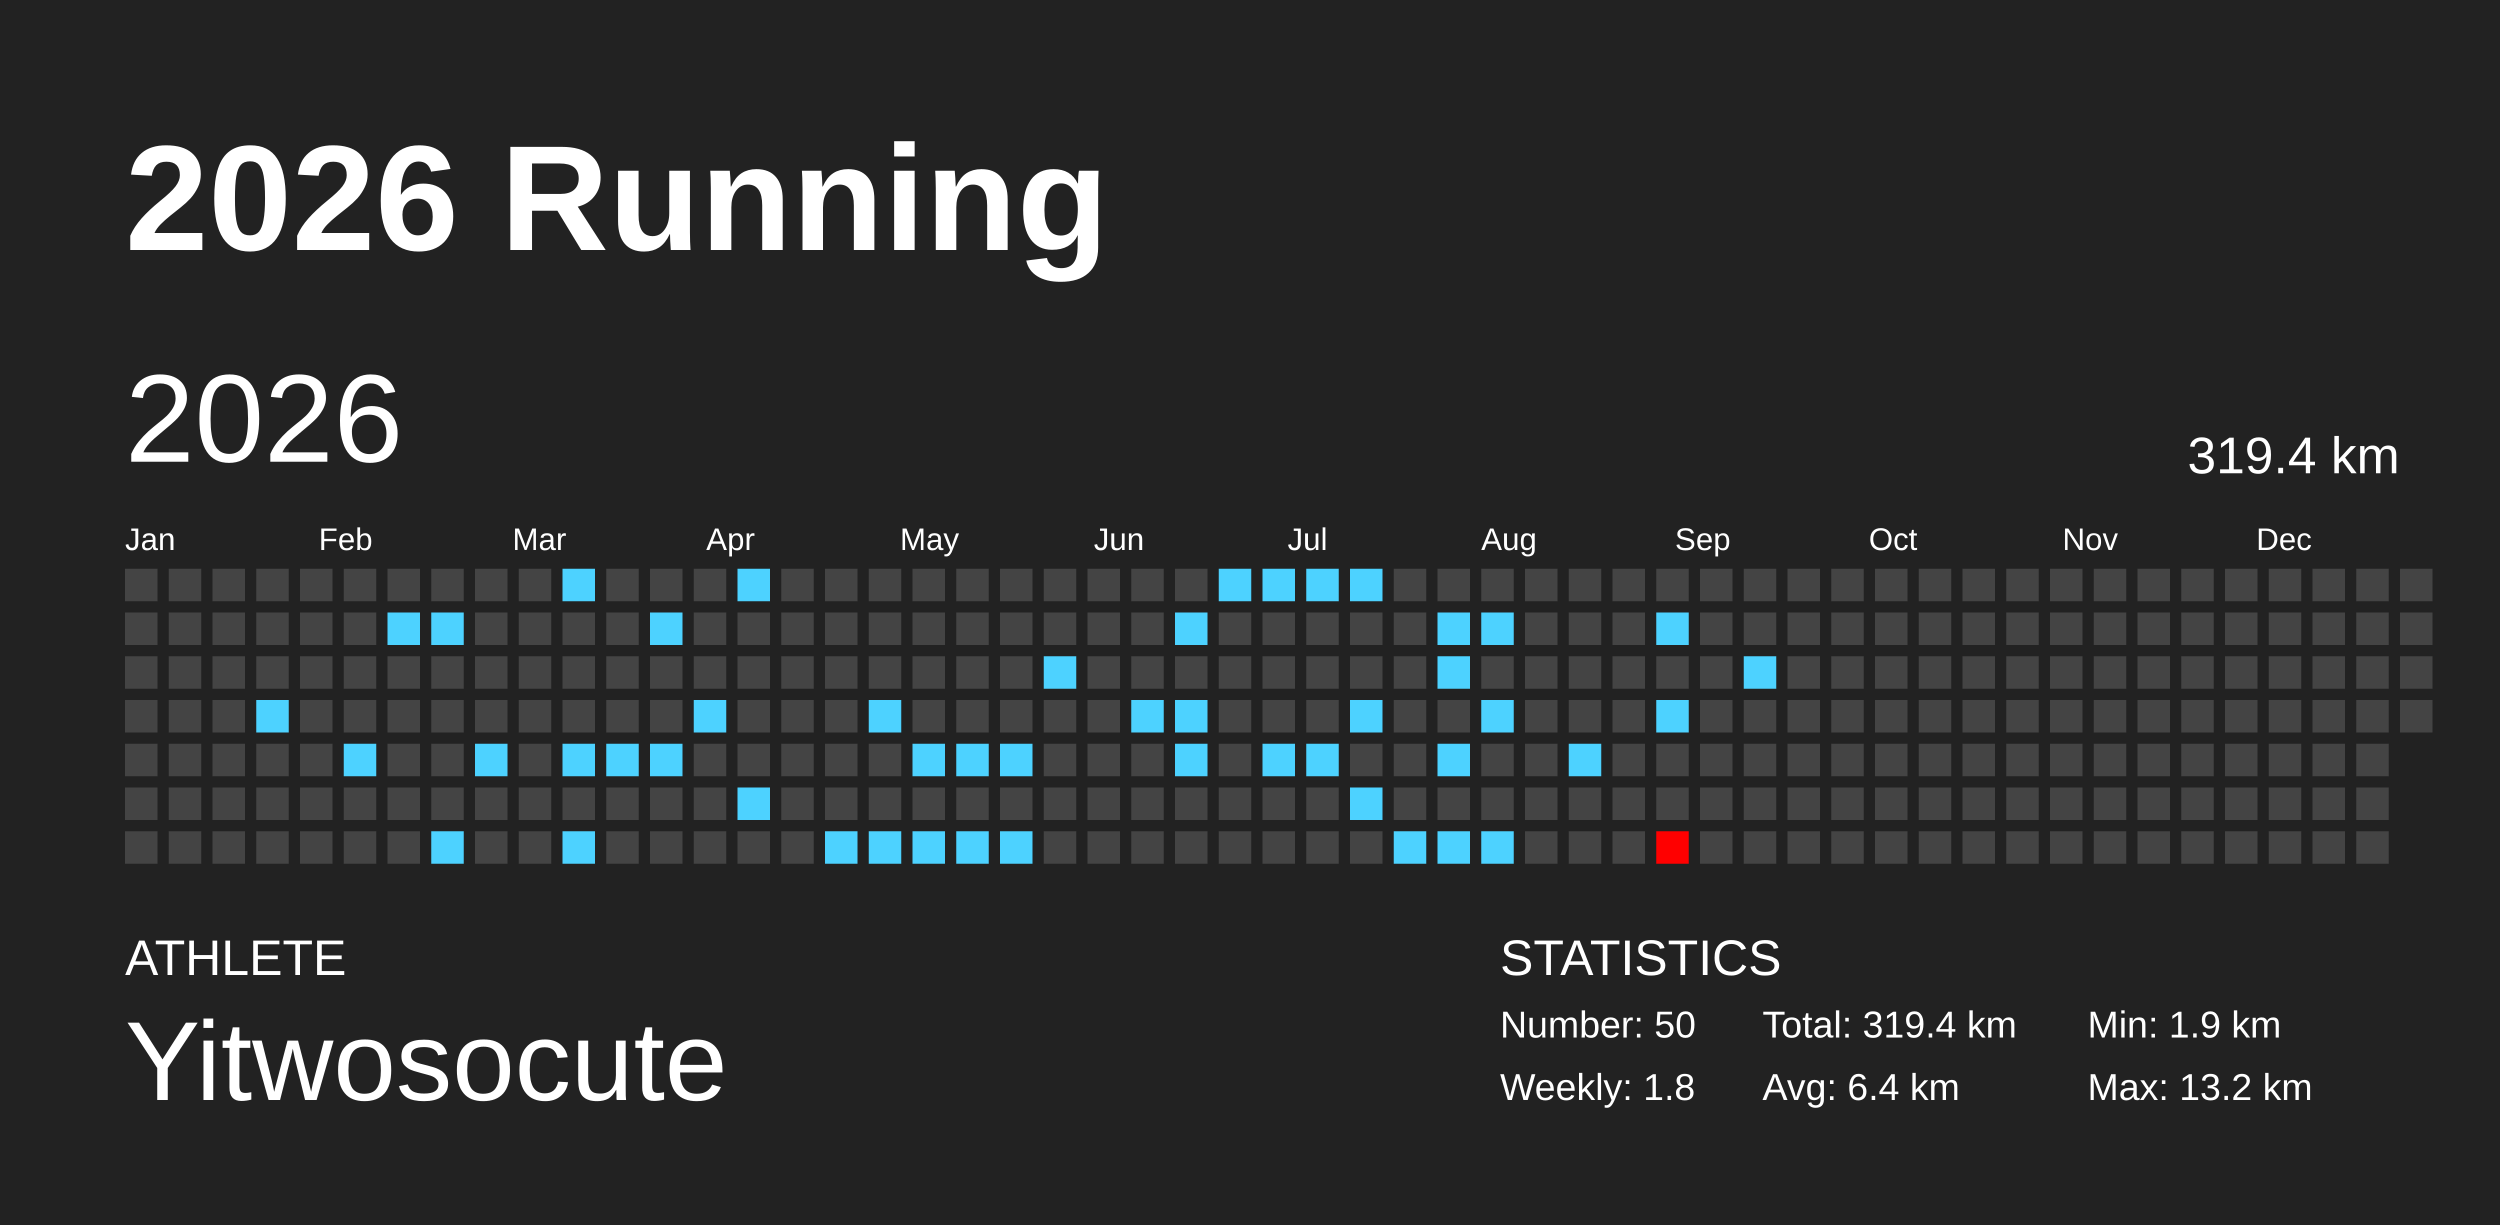
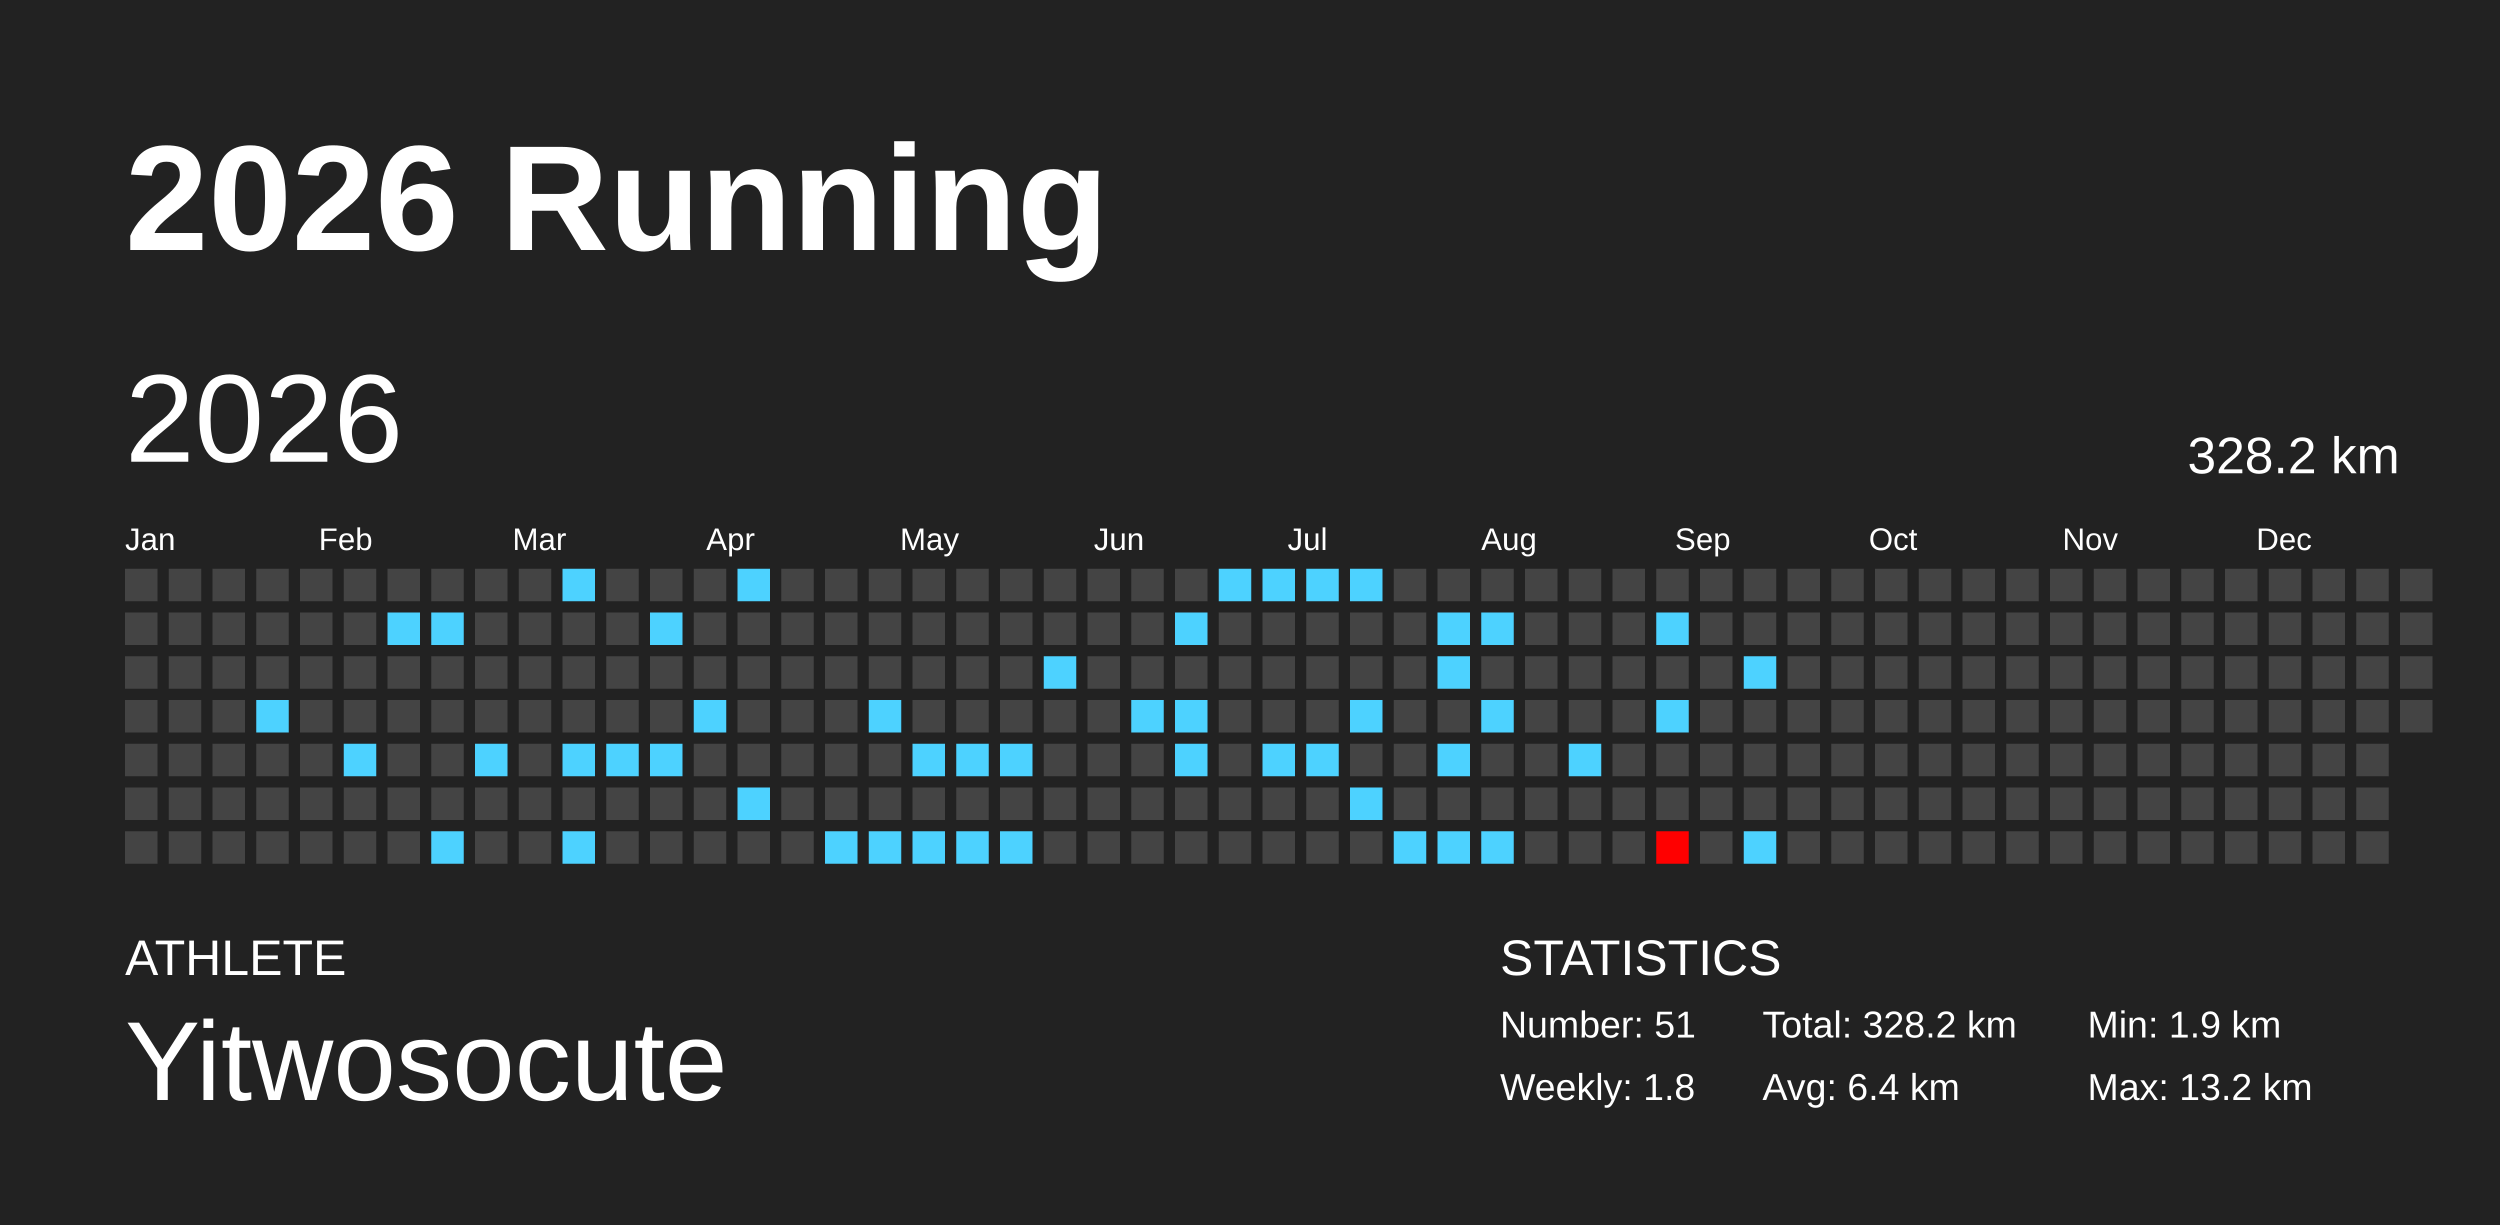
<svg xmlns="http://www.w3.org/2000/svg" baseProfile="full" height="98mm" version="1.1" viewBox="0,0,200,98" width="200mm">
  <defs />
  <rect fill="#222222" height="98" width="200" x="0" y="0" />
  <text fill="#FFFFFF" style="font-size:12px; font-family:Arial; font-weight:bold;" x="10" y="20">2026 Running</text>
  <text fill="#FFFFFF" style="font-size:4px; font-family:Arial" x="10" y="78">ATHLETE</text>
  <text fill="#FFFFFF" style="font-size:9px; font-family:Arial" x="10" y="88">Yitwosocute</text>
  <text fill="#FFFFFF" style="font-size:4px; font-family:Arial" x="120" y="78">STATISTICS</text>
-   <text fill="#FFFFFF" style="font-size:3px; font-family:Arial" x="120" y="83">Number: 50</text>
+   <text fill="#FFFFFF" style="font-size:3px; font-family:Arial" x="120" y="83">Number: 51</text>
  <text fill="#FFFFFF" style="font-size:3px; font-family:Arial" x="120" y="88">Weekly: 1.8</text>
-   <text fill="#FFFFFF" style="font-size:3px; font-family:Arial" x="141" y="83">Total: 319.4 km</text>
+   <text fill="#FFFFFF" style="font-size:3px; font-family:Arial" x="141" y="83">Total: 328.2 km</text>
  <text fill="#FFFFFF" style="font-size:3px; font-family:Arial" x="141" y="88">Avg: 6.4 km</text>
  <text fill="#FFFFFF" style="font-size:3px; font-family:Arial" x="167" y="83">Min: 1.9 km</text>
  <text fill="#FFFFFF" style="font-size:3px; font-family:Arial" x="167" y="88">Max: 13.2 km</text>
  <text dominant-baseline="hanging" fill="#FFFFFF" style="font-size:10.0px; font-family:Arial;" x="10" y="30">2026</text>
-   <text dominant-baseline="hanging" fill="#FFFFFF" style="font-size:4.125px; font-family:Arial;" x="175" y="35">319.4 km</text>
+   <text dominant-baseline="hanging" fill="#FFFFFF" style="font-size:4.125px; font-family:Arial;" x="175" y="35">328.2 km</text>
  <text fill="#FFFFFF" style="font-size:2.5px; font-family:Arial" x="10.0" y="44">Jan</text>
  <text fill="#FFFFFF" style="font-size:2.5px; font-family:Arial" x="25.5" y="44">Feb</text>
  <text fill="#FFFFFF" style="font-size:2.5px; font-family:Arial" x="41.0" y="44">Mar</text>
  <text fill="#FFFFFF" style="font-size:2.5px; font-family:Arial" x="56.5" y="44">Apr</text>
  <text fill="#FFFFFF" style="font-size:2.5px; font-family:Arial" x="72.0" y="44">May</text>
  <text fill="#FFFFFF" style="font-size:2.5px; font-family:Arial" x="87.5" y="44">Jun</text>
  <text fill="#FFFFFF" style="font-size:2.5px; font-family:Arial" x="103.0" y="44">Jul</text>
  <text fill="#FFFFFF" style="font-size:2.5px; font-family:Arial" x="118.5" y="44">Aug</text>
  <text fill="#FFFFFF" style="font-size:2.5px; font-family:Arial" x="134.0" y="44">Sep</text>
  <text fill="#FFFFFF" style="font-size:2.5px; font-family:Arial" x="149.5" y="44">Oct</text>
  <text fill="#FFFFFF" style="font-size:2.5px; font-family:Arial" x="165.0" y="44">Nov</text>
  <text fill="#FFFFFF" style="font-size:2.5px; font-family:Arial" x="180.5" y="44">Dec</text>
  <rect fill="#444444" height="2.6" width="2.6" x="10.0" y="45.5" />
  <rect fill="#444444" height="2.6" width="2.6" x="10.0" y="49.0" />
  <rect fill="#444444" height="2.6" width="2.6" x="10.0" y="52.5" />
  <rect fill="#444444" height="2.6" width="2.6" x="10.0" y="56.0" />
  <rect fill="#444444" height="2.6" width="2.6" x="10.0" y="59.5" />
  <rect fill="#444444" height="2.6" width="2.6" x="10.0" y="63.0" />
  <rect fill="#444444" height="2.6" width="2.6" x="10.0" y="66.5" />
  <rect fill="#444444" height="2.6" width="2.6" x="13.5" y="45.5" />
  <rect fill="#444444" height="2.6" width="2.6" x="13.5" y="49.0" />
  <rect fill="#444444" height="2.6" width="2.6" x="13.5" y="52.5" />
  <rect fill="#444444" height="2.6" width="2.6" x="13.5" y="56.0" />
  <rect fill="#444444" height="2.6" width="2.6" x="13.5" y="59.5" />
  <rect fill="#444444" height="2.6" width="2.6" x="13.5" y="63.0" />
  <rect fill="#444444" height="2.6" width="2.6" x="13.5" y="66.5" />
  <rect fill="#444444" height="2.6" width="2.6" x="17.0" y="45.5" />
  <rect fill="#444444" height="2.6" width="2.6" x="17.0" y="49.0" />
  <rect fill="#444444" height="2.6" width="2.6" x="17.0" y="52.5" />
  <rect fill="#444444" height="2.6" width="2.6" x="17.0" y="56.0" />
  <rect fill="#444444" height="2.6" width="2.6" x="17.0" y="59.5" />
  <rect fill="#444444" height="2.6" width="2.6" x="17.0" y="63.0" />
  <rect fill="#444444" height="2.6" width="2.6" x="17.0" y="66.5" />
  <rect fill="#444444" height="2.6" width="2.6" x="20.5" y="45.5" />
  <rect fill="#444444" height="2.6" width="2.6" x="20.5" y="49.0" />
  <rect fill="#444444" height="2.6" width="2.6" x="20.5" y="52.5" />
  <rect fill="#4dd2ff" height="2.6" width="2.6" x="20.5" y="56.0" />
  <rect fill="#444444" height="2.6" width="2.6" x="20.5" y="59.5" />
  <rect fill="#444444" height="2.6" width="2.6" x="20.5" y="63.0" />
  <rect fill="#444444" height="2.6" width="2.6" x="20.5" y="66.5" />
  <rect fill="#444444" height="2.6" width="2.6" x="24.0" y="45.5" />
  <rect fill="#444444" height="2.6" width="2.6" x="24.0" y="49.0" />
  <rect fill="#444444" height="2.6" width="2.6" x="24.0" y="52.5" />
  <rect fill="#444444" height="2.6" width="2.6" x="24.0" y="56.0" />
  <rect fill="#444444" height="2.6" width="2.6" x="24.0" y="59.5" />
  <rect fill="#444444" height="2.6" width="2.6" x="24.0" y="63.0" />
  <rect fill="#444444" height="2.6" width="2.6" x="24.0" y="66.5" />
  <rect fill="#444444" height="2.6" width="2.6" x="27.5" y="45.5" />
  <rect fill="#444444" height="2.6" width="2.6" x="27.5" y="49.0" />
  <rect fill="#444444" height="2.6" width="2.6" x="27.5" y="52.5" />
  <rect fill="#444444" height="2.6" width="2.6" x="27.5" y="56.0" />
  <rect fill="#4dd2ff" height="2.6" width="2.6" x="27.5" y="59.5" />
  <rect fill="#444444" height="2.6" width="2.6" x="27.5" y="63.0" />
  <rect fill="#444444" height="2.6" width="2.6" x="27.5" y="66.5" />
  <rect fill="#444444" height="2.6" width="2.6" x="31.0" y="45.5" />
  <rect fill="#4dd2ff" height="2.6" width="2.6" x="31.0" y="49.0" />
  <rect fill="#444444" height="2.6" width="2.6" x="31.0" y="52.5" />
  <rect fill="#444444" height="2.6" width="2.6" x="31.0" y="56.0" />
  <rect fill="#444444" height="2.6" width="2.6" x="31.0" y="59.5" />
  <rect fill="#444444" height="2.6" width="2.6" x="31.0" y="63.0" />
  <rect fill="#444444" height="2.6" width="2.6" x="31.0" y="66.5" />
  <rect fill="#444444" height="2.6" width="2.6" x="34.5" y="45.5" />
  <rect fill="#4dd2ff" height="2.6" width="2.6" x="34.5" y="49.0" />
  <rect fill="#444444" height="2.6" width="2.6" x="34.5" y="52.5" />
  <rect fill="#444444" height="2.6" width="2.6" x="34.5" y="56.0" />
  <rect fill="#444444" height="2.6" width="2.6" x="34.5" y="59.5" />
  <rect fill="#444444" height="2.6" width="2.6" x="34.5" y="63.0" />
  <rect fill="#4dd2ff" height="2.6" width="2.6" x="34.5" y="66.5" />
  <rect fill="#444444" height="2.6" width="2.6" x="38.0" y="45.5" />
  <rect fill="#444444" height="2.6" width="2.6" x="38.0" y="49.0" />
  <rect fill="#444444" height="2.6" width="2.6" x="38.0" y="52.5" />
  <rect fill="#444444" height="2.6" width="2.6" x="38.0" y="56.0" />
  <rect fill="#4dd2ff" height="2.6" width="2.6" x="38.0" y="59.5" />
  <rect fill="#444444" height="2.6" width="2.6" x="38.0" y="63.0" />
  <rect fill="#444444" height="2.6" width="2.6" x="38.0" y="66.5" />
  <rect fill="#444444" height="2.6" width="2.6" x="41.5" y="45.5" />
  <rect fill="#444444" height="2.6" width="2.6" x="41.5" y="49.0" />
  <rect fill="#444444" height="2.6" width="2.6" x="41.5" y="52.5" />
  <rect fill="#444444" height="2.6" width="2.6" x="41.5" y="56.0" />
  <rect fill="#444444" height="2.6" width="2.6" x="41.5" y="59.5" />
  <rect fill="#444444" height="2.6" width="2.6" x="41.5" y="63.0" />
  <rect fill="#444444" height="2.6" width="2.6" x="41.5" y="66.5" />
  <rect fill="#4dd2ff" height="2.6" width="2.6" x="45.0" y="45.5" />
  <rect fill="#444444" height="2.6" width="2.6" x="45.0" y="49.0" />
  <rect fill="#444444" height="2.6" width="2.6" x="45.0" y="52.5" />
  <rect fill="#444444" height="2.6" width="2.6" x="45.0" y="56.0" />
  <rect fill="#4dd2ff" height="2.6" width="2.6" x="45.0" y="59.5" />
  <rect fill="#444444" height="2.6" width="2.6" x="45.0" y="63.0" />
  <rect fill="#4dd2ff" height="2.6" width="2.6" x="45.0" y="66.5" />
  <rect fill="#444444" height="2.6" width="2.6" x="48.5" y="45.5" />
  <rect fill="#444444" height="2.6" width="2.6" x="48.5" y="49.0" />
  <rect fill="#444444" height="2.6" width="2.6" x="48.5" y="52.5" />
  <rect fill="#444444" height="2.6" width="2.6" x="48.5" y="56.0" />
  <rect fill="#4dd2ff" height="2.6" width="2.6" x="48.5" y="59.5" />
  <rect fill="#444444" height="2.6" width="2.6" x="48.5" y="63.0" />
  <rect fill="#444444" height="2.6" width="2.6" x="48.5" y="66.5" />
  <rect fill="#444444" height="2.6" width="2.6" x="52.0" y="45.5" />
  <rect fill="#4dd2ff" height="2.6" width="2.6" x="52.0" y="49.0" />
  <rect fill="#444444" height="2.6" width="2.6" x="52.0" y="52.5" />
  <rect fill="#444444" height="2.6" width="2.6" x="52.0" y="56.0" />
  <rect fill="#4dd2ff" height="2.6" width="2.6" x="52.0" y="59.5" />
  <rect fill="#444444" height="2.6" width="2.6" x="52.0" y="63.0" />
  <rect fill="#444444" height="2.6" width="2.6" x="52.0" y="66.5" />
  <rect fill="#444444" height="2.6" width="2.6" x="55.5" y="45.5" />
  <rect fill="#444444" height="2.6" width="2.6" x="55.5" y="49.0" />
  <rect fill="#444444" height="2.6" width="2.6" x="55.5" y="52.5" />
  <rect fill="#4dd2ff" height="2.6" width="2.6" x="55.5" y="56.0" />
  <rect fill="#444444" height="2.6" width="2.6" x="55.5" y="59.5" />
  <rect fill="#444444" height="2.6" width="2.6" x="55.5" y="63.0" />
  <rect fill="#444444" height="2.6" width="2.6" x="55.5" y="66.5" />
  <rect fill="#4dd2ff" height="2.6" width="2.6" x="59.0" y="45.5" />
  <rect fill="#444444" height="2.6" width="2.6" x="59.0" y="49.0" />
  <rect fill="#444444" height="2.6" width="2.6" x="59.0" y="52.5" />
  <rect fill="#444444" height="2.6" width="2.6" x="59.0" y="56.0" />
  <rect fill="#444444" height="2.6" width="2.6" x="59.0" y="59.5" />
  <rect fill="#4dd2ff" height="2.6" width="2.6" x="59.0" y="63.0" />
  <rect fill="#444444" height="2.6" width="2.6" x="59.0" y="66.5" />
  <rect fill="#444444" height="2.6" width="2.6" x="62.5" y="45.5" />
  <rect fill="#444444" height="2.6" width="2.6" x="62.5" y="49.0" />
  <rect fill="#444444" height="2.6" width="2.6" x="62.5" y="52.5" />
  <rect fill="#444444" height="2.6" width="2.6" x="62.5" y="56.0" />
  <rect fill="#444444" height="2.6" width="2.6" x="62.5" y="59.5" />
  <rect fill="#444444" height="2.6" width="2.6" x="62.5" y="63.0" />
  <rect fill="#444444" height="2.6" width="2.6" x="62.5" y="66.5" />
  <rect fill="#444444" height="2.6" width="2.6" x="66.0" y="45.5" />
  <rect fill="#444444" height="2.6" width="2.6" x="66.0" y="49.0" />
  <rect fill="#444444" height="2.6" width="2.6" x="66.0" y="52.5" />
  <rect fill="#444444" height="2.6" width="2.6" x="66.0" y="56.0" />
  <rect fill="#444444" height="2.6" width="2.6" x="66.0" y="59.5" />
  <rect fill="#444444" height="2.6" width="2.6" x="66.0" y="63.0" />
  <rect fill="#4dd2ff" height="2.6" width="2.6" x="66.0" y="66.5" />
  <rect fill="#444444" height="2.6" width="2.6" x="69.5" y="45.5" />
  <rect fill="#444444" height="2.6" width="2.6" x="69.5" y="49.0" />
  <rect fill="#444444" height="2.6" width="2.6" x="69.5" y="52.5" />
  <rect fill="#4dd2ff" height="2.6" width="2.6" x="69.5" y="56.0" />
  <rect fill="#444444" height="2.6" width="2.6" x="69.5" y="59.5" />
  <rect fill="#444444" height="2.6" width="2.6" x="69.5" y="63.0" />
  <rect fill="#4dd2ff" height="2.6" width="2.6" x="69.5" y="66.5" />
  <rect fill="#444444" height="2.6" width="2.6" x="73.0" y="45.5" />
  <rect fill="#444444" height="2.6" width="2.6" x="73.0" y="49.0" />
  <rect fill="#444444" height="2.6" width="2.6" x="73.0" y="52.5" />
  <rect fill="#444444" height="2.6" width="2.6" x="73.0" y="56.0" />
  <rect fill="#4dd2ff" height="2.6" width="2.6" x="73.0" y="59.5" />
  <rect fill="#444444" height="2.6" width="2.6" x="73.0" y="63.0" />
  <rect fill="#4dd2ff" height="2.6" width="2.6" x="73.0" y="66.5" />
  <rect fill="#444444" height="2.6" width="2.6" x="76.5" y="45.5" />
  <rect fill="#444444" height="2.6" width="2.6" x="76.5" y="49.0" />
  <rect fill="#444444" height="2.6" width="2.6" x="76.5" y="52.5" />
  <rect fill="#444444" height="2.6" width="2.6" x="76.5" y="56.0" />
  <rect fill="#4dd2ff" height="2.6" width="2.6" x="76.5" y="59.5" />
  <rect fill="#444444" height="2.6" width="2.6" x="76.5" y="63.0" />
  <rect fill="#4dd2ff" height="2.6" width="2.6" x="76.5" y="66.5" />
  <rect fill="#444444" height="2.6" width="2.6" x="80.0" y="45.5" />
  <rect fill="#444444" height="2.6" width="2.6" x="80.0" y="49.0" />
  <rect fill="#444444" height="2.6" width="2.6" x="80.0" y="52.5" />
  <rect fill="#444444" height="2.6" width="2.6" x="80.0" y="56.0" />
  <rect fill="#4dd2ff" height="2.6" width="2.6" x="80.0" y="59.5" />
  <rect fill="#444444" height="2.6" width="2.6" x="80.0" y="63.0" />
  <rect fill="#4dd2ff" height="2.6" width="2.6" x="80.0" y="66.5" />
  <rect fill="#444444" height="2.6" width="2.6" x="83.5" y="45.5" />
  <rect fill="#444444" height="2.6" width="2.6" x="83.5" y="49.0" />
  <rect fill="#4dd2ff" height="2.6" width="2.6" x="83.5" y="52.5" />
  <rect fill="#444444" height="2.6" width="2.6" x="83.5" y="56.0" />
  <rect fill="#444444" height="2.6" width="2.6" x="83.5" y="59.5" />
  <rect fill="#444444" height="2.6" width="2.6" x="83.5" y="63.0" />
  <rect fill="#444444" height="2.6" width="2.6" x="83.5" y="66.5" />
  <rect fill="#444444" height="2.6" width="2.6" x="87.0" y="45.5" />
  <rect fill="#444444" height="2.6" width="2.6" x="87.0" y="49.0" />
  <rect fill="#444444" height="2.6" width="2.6" x="87.0" y="52.5" />
  <rect fill="#444444" height="2.6" width="2.6" x="87.0" y="56.0" />
  <rect fill="#444444" height="2.6" width="2.6" x="87.0" y="59.5" />
  <rect fill="#444444" height="2.6" width="2.6" x="87.0" y="63.0" />
  <rect fill="#444444" height="2.6" width="2.6" x="87.0" y="66.5" />
  <rect fill="#444444" height="2.6" width="2.6" x="90.5" y="45.5" />
  <rect fill="#444444" height="2.6" width="2.6" x="90.5" y="49.0" />
  <rect fill="#444444" height="2.6" width="2.6" x="90.5" y="52.5" />
  <rect fill="#4dd2ff" height="2.6" width="2.6" x="90.5" y="56.0" />
  <rect fill="#444444" height="2.6" width="2.6" x="90.5" y="59.5" />
  <rect fill="#444444" height="2.6" width="2.6" x="90.5" y="63.0" />
  <rect fill="#444444" height="2.6" width="2.6" x="90.5" y="66.5" />
  <rect fill="#444444" height="2.6" width="2.6" x="94.0" y="45.5" />
  <rect fill="#4dd2ff" height="2.6" width="2.6" x="94.0" y="49.0" />
  <rect fill="#444444" height="2.6" width="2.6" x="94.0" y="52.5" />
  <rect fill="#4dd2ff" height="2.6" width="2.6" x="94.0" y="56.0" />
  <rect fill="#4dd2ff" height="2.6" width="2.6" x="94.0" y="59.5" />
  <rect fill="#444444" height="2.6" width="2.6" x="94.0" y="63.0" />
  <rect fill="#444444" height="2.6" width="2.6" x="94.0" y="66.5" />
  <rect fill="#4dd2ff" height="2.6" width="2.6" x="97.5" y="45.5" />
  <rect fill="#444444" height="2.6" width="2.6" x="97.5" y="49.0" />
  <rect fill="#444444" height="2.6" width="2.6" x="97.5" y="52.5" />
  <rect fill="#444444" height="2.6" width="2.6" x="97.5" y="56.0" />
  <rect fill="#444444" height="2.6" width="2.6" x="97.5" y="59.5" />
  <rect fill="#444444" height="2.6" width="2.6" x="97.5" y="63.0" />
  <rect fill="#444444" height="2.6" width="2.6" x="97.5" y="66.5" />
  <rect fill="#4dd2ff" height="2.6" width="2.6" x="101.0" y="45.5" />
  <rect fill="#444444" height="2.6" width="2.6" x="101.0" y="49.0" />
  <rect fill="#444444" height="2.6" width="2.6" x="101.0" y="52.5" />
  <rect fill="#444444" height="2.6" width="2.6" x="101.0" y="56.0" />
  <rect fill="#4dd2ff" height="2.6" width="2.6" x="101.0" y="59.5" />
  <rect fill="#444444" height="2.6" width="2.6" x="101.0" y="63.0" />
  <rect fill="#444444" height="2.6" width="2.6" x="101.0" y="66.5" />
  <rect fill="#4dd2ff" height="2.6" width="2.6" x="104.5" y="45.5" />
  <rect fill="#444444" height="2.6" width="2.6" x="104.5" y="49.0" />
  <rect fill="#444444" height="2.6" width="2.6" x="104.5" y="52.5" />
  <rect fill="#444444" height="2.6" width="2.6" x="104.5" y="56.0" />
  <rect fill="#4dd2ff" height="2.6" width="2.6" x="104.5" y="59.5" />
  <rect fill="#444444" height="2.6" width="2.6" x="104.5" y="63.0" />
  <rect fill="#444444" height="2.6" width="2.6" x="104.5" y="66.5" />
  <rect fill="#4dd2ff" height="2.6" width="2.6" x="108.0" y="45.5" />
  <rect fill="#444444" height="2.6" width="2.6" x="108.0" y="49.0" />
  <rect fill="#444444" height="2.6" width="2.6" x="108.0" y="52.5" />
  <rect fill="#4dd2ff" height="2.6" width="2.6" x="108.0" y="56.0" />
  <rect fill="#444444" height="2.6" width="2.6" x="108.0" y="59.5" />
  <rect fill="#4dd2ff" height="2.6" width="2.6" x="108.0" y="63.0" />
  <rect fill="#444444" height="2.6" width="2.6" x="108.0" y="66.5" />
  <rect fill="#444444" height="2.6" width="2.6" x="111.5" y="45.5" />
  <rect fill="#444444" height="2.6" width="2.6" x="111.5" y="49.0" />
  <rect fill="#444444" height="2.6" width="2.6" x="111.5" y="52.5" />
  <rect fill="#444444" height="2.6" width="2.6" x="111.5" y="56.0" />
  <rect fill="#444444" height="2.6" width="2.6" x="111.5" y="59.5" />
  <rect fill="#444444" height="2.6" width="2.6" x="111.5" y="63.0" />
  <rect fill="#4dd2ff" height="2.6" width="2.6" x="111.5" y="66.5" />
  <rect fill="#444444" height="2.6" width="2.6" x="115.0" y="45.5" />
  <rect fill="#4dd2ff" height="2.6" width="2.6" x="115.0" y="49.0" />
  <rect fill="#4dd2ff" height="2.6" width="2.6" x="115.0" y="52.5" />
  <rect fill="#444444" height="2.6" width="2.6" x="115.0" y="56.0" />
  <rect fill="#4dd2ff" height="2.6" width="2.6" x="115.0" y="59.5" />
  <rect fill="#444444" height="2.6" width="2.6" x="115.0" y="63.0" />
  <rect fill="#4dd2ff" height="2.6" width="2.6" x="115.0" y="66.5" />
  <rect fill="#444444" height="2.6" width="2.6" x="118.5" y="45.5" />
  <rect fill="#4dd2ff" height="2.6" width="2.6" x="118.5" y="49.0" />
  <rect fill="#444444" height="2.6" width="2.6" x="118.5" y="52.5" />
  <rect fill="#4dd2ff" height="2.6" width="2.6" x="118.5" y="56.0" />
  <rect fill="#444444" height="2.6" width="2.6" x="118.5" y="59.5" />
  <rect fill="#444444" height="2.6" width="2.6" x="118.5" y="63.0" />
  <rect fill="#4dd2ff" height="2.6" width="2.6" x="118.5" y="66.5" />
  <rect fill="#444444" height="2.6" width="2.6" x="122.0" y="45.5" />
  <rect fill="#444444" height="2.6" width="2.6" x="122.0" y="49.0" />
  <rect fill="#444444" height="2.6" width="2.6" x="122.0" y="52.5" />
  <rect fill="#444444" height="2.6" width="2.6" x="122.0" y="56.0" />
  <rect fill="#444444" height="2.6" width="2.6" x="122.0" y="59.5" />
  <rect fill="#444444" height="2.6" width="2.6" x="122.0" y="63.0" />
  <rect fill="#444444" height="2.6" width="2.6" x="122.0" y="66.5" />
  <rect fill="#444444" height="2.6" width="2.6" x="125.5" y="45.5" />
  <rect fill="#444444" height="2.6" width="2.6" x="125.5" y="49.0" />
  <rect fill="#444444" height="2.6" width="2.6" x="125.5" y="52.5" />
  <rect fill="#444444" height="2.6" width="2.6" x="125.5" y="56.0" />
  <rect fill="#4dd2ff" height="2.6" width="2.6" x="125.5" y="59.5" />
  <rect fill="#444444" height="2.6" width="2.6" x="125.5" y="63.0" />
  <rect fill="#444444" height="2.6" width="2.6" x="125.5" y="66.5" />
  <rect fill="#444444" height="2.6" width="2.6" x="129.0" y="45.5" />
  <rect fill="#444444" height="2.6" width="2.6" x="129.0" y="49.0" />
  <rect fill="#444444" height="2.6" width="2.6" x="129.0" y="52.5" />
  <rect fill="#444444" height="2.6" width="2.6" x="129.0" y="56.0" />
  <rect fill="#444444" height="2.6" width="2.6" x="129.0" y="59.5" />
  <rect fill="#444444" height="2.6" width="2.6" x="129.0" y="63.0" />
  <rect fill="#444444" height="2.6" width="2.6" x="129.0" y="66.5" />
  <rect fill="#444444" height="2.6" width="2.6" x="132.5" y="45.5" />
  <rect fill="#4dd2ff" height="2.6" width="2.6" x="132.5" y="49.0" />
  <rect fill="#444444" height="2.6" width="2.6" x="132.5" y="52.5" />
  <rect fill="#4dd2ff" height="2.6" width="2.6" x="132.5" y="56.0" />
  <rect fill="#444444" height="2.6" width="2.6" x="132.5" y="59.5" />
  <rect fill="#444444" height="2.6" width="2.6" x="132.5" y="63.0" />
  <rect fill="#ff0000" height="2.6" width="2.6" x="132.5" y="66.5" />
  <rect fill="#444444" height="2.6" width="2.6" x="136.0" y="45.5" />
  <rect fill="#444444" height="2.6" width="2.6" x="136.0" y="49.0" />
  <rect fill="#444444" height="2.6" width="2.6" x="136.0" y="52.5" />
  <rect fill="#444444" height="2.6" width="2.6" x="136.0" y="56.0" />
  <rect fill="#444444" height="2.6" width="2.6" x="136.0" y="59.5" />
  <rect fill="#444444" height="2.6" width="2.6" x="136.0" y="63.0" />
  <rect fill="#444444" height="2.6" width="2.6" x="136.0" y="66.5" />
  <rect fill="#444444" height="2.6" width="2.6" x="139.5" y="45.5" />
  <rect fill="#444444" height="2.6" width="2.6" x="139.5" y="49.0" />
  <rect fill="#4dd2ff" height="2.6" width="2.6" x="139.5" y="52.5" />
  <rect fill="#444444" height="2.6" width="2.6" x="139.5" y="56.0" />
  <rect fill="#444444" height="2.6" width="2.6" x="139.5" y="59.5" />
  <rect fill="#444444" height="2.6" width="2.6" x="139.5" y="63.0" />
-   <rect fill="#444444" height="2.6" width="2.6" x="139.5" y="66.5" />
+   <rect fill="#4dd2ff" height="2.6" width="2.6" x="139.5" y="66.5" />
  <rect fill="#444444" height="2.6" width="2.6" x="143.0" y="45.5" />
  <rect fill="#444444" height="2.6" width="2.6" x="143.0" y="49.0" />
  <rect fill="#444444" height="2.6" width="2.6" x="143.0" y="52.5" />
  <rect fill="#444444" height="2.6" width="2.6" x="143.0" y="56.0" />
  <rect fill="#444444" height="2.6" width="2.6" x="143.0" y="59.5" />
  <rect fill="#444444" height="2.6" width="2.6" x="143.0" y="63.0" />
  <rect fill="#444444" height="2.6" width="2.6" x="143.0" y="66.5" />
  <rect fill="#444444" height="2.6" width="2.6" x="146.5" y="45.5" />
  <rect fill="#444444" height="2.6" width="2.6" x="146.5" y="49.0" />
  <rect fill="#444444" height="2.6" width="2.6" x="146.5" y="52.5" />
  <rect fill="#444444" height="2.6" width="2.6" x="146.5" y="56.0" />
  <rect fill="#444444" height="2.6" width="2.6" x="146.5" y="59.5" />
  <rect fill="#444444" height="2.6" width="2.6" x="146.5" y="63.0" />
  <rect fill="#444444" height="2.6" width="2.6" x="146.5" y="66.5" />
  <rect fill="#444444" height="2.6" width="2.6" x="150.0" y="45.5" />
  <rect fill="#444444" height="2.6" width="2.6" x="150.0" y="49.0" />
  <rect fill="#444444" height="2.6" width="2.6" x="150.0" y="52.5" />
  <rect fill="#444444" height="2.6" width="2.6" x="150.0" y="56.0" />
  <rect fill="#444444" height="2.6" width="2.6" x="150.0" y="59.5" />
  <rect fill="#444444" height="2.6" width="2.6" x="150.0" y="63.0" />
  <rect fill="#444444" height="2.6" width="2.6" x="150.0" y="66.5" />
  <rect fill="#444444" height="2.6" width="2.6" x="153.5" y="45.5" />
  <rect fill="#444444" height="2.6" width="2.6" x="153.5" y="49.0" />
  <rect fill="#444444" height="2.6" width="2.6" x="153.5" y="52.5" />
  <rect fill="#444444" height="2.6" width="2.6" x="153.5" y="56.0" />
  <rect fill="#444444" height="2.6" width="2.6" x="153.5" y="59.5" />
  <rect fill="#444444" height="2.6" width="2.6" x="153.5" y="63.0" />
  <rect fill="#444444" height="2.6" width="2.6" x="153.5" y="66.5" />
  <rect fill="#444444" height="2.6" width="2.6" x="157.0" y="45.5" />
  <rect fill="#444444" height="2.6" width="2.6" x="157.0" y="49.0" />
  <rect fill="#444444" height="2.6" width="2.6" x="157.0" y="52.5" />
  <rect fill="#444444" height="2.6" width="2.6" x="157.0" y="56.0" />
  <rect fill="#444444" height="2.6" width="2.6" x="157.0" y="59.5" />
  <rect fill="#444444" height="2.6" width="2.6" x="157.0" y="63.0" />
  <rect fill="#444444" height="2.6" width="2.6" x="157.0" y="66.5" />
  <rect fill="#444444" height="2.6" width="2.6" x="160.5" y="45.5" />
  <rect fill="#444444" height="2.6" width="2.6" x="160.5" y="49.0" />
  <rect fill="#444444" height="2.6" width="2.6" x="160.5" y="52.5" />
  <rect fill="#444444" height="2.6" width="2.6" x="160.5" y="56.0" />
  <rect fill="#444444" height="2.6" width="2.6" x="160.5" y="59.5" />
  <rect fill="#444444" height="2.6" width="2.6" x="160.5" y="63.0" />
  <rect fill="#444444" height="2.6" width="2.6" x="160.5" y="66.5" />
  <rect fill="#444444" height="2.6" width="2.6" x="164.0" y="45.5" />
  <rect fill="#444444" height="2.6" width="2.6" x="164.0" y="49.0" />
  <rect fill="#444444" height="2.6" width="2.6" x="164.0" y="52.5" />
  <rect fill="#444444" height="2.6" width="2.6" x="164.0" y="56.0" />
  <rect fill="#444444" height="2.6" width="2.6" x="164.0" y="59.5" />
  <rect fill="#444444" height="2.6" width="2.6" x="164.0" y="63.0" />
  <rect fill="#444444" height="2.6" width="2.6" x="164.0" y="66.5" />
  <rect fill="#444444" height="2.6" width="2.6" x="167.5" y="45.5" />
  <rect fill="#444444" height="2.6" width="2.6" x="167.5" y="49.0" />
  <rect fill="#444444" height="2.6" width="2.6" x="167.5" y="52.5" />
  <rect fill="#444444" height="2.6" width="2.6" x="167.5" y="56.0" />
  <rect fill="#444444" height="2.6" width="2.6" x="167.5" y="59.5" />
  <rect fill="#444444" height="2.6" width="2.6" x="167.5" y="63.0" />
  <rect fill="#444444" height="2.6" width="2.6" x="167.5" y="66.5" />
  <rect fill="#444444" height="2.6" width="2.6" x="171.0" y="45.5" />
  <rect fill="#444444" height="2.6" width="2.6" x="171.0" y="49.0" />
  <rect fill="#444444" height="2.6" width="2.6" x="171.0" y="52.5" />
  <rect fill="#444444" height="2.6" width="2.6" x="171.0" y="56.0" />
  <rect fill="#444444" height="2.6" width="2.6" x="171.0" y="59.5" />
  <rect fill="#444444" height="2.6" width="2.6" x="171.0" y="63.0" />
  <rect fill="#444444" height="2.6" width="2.6" x="171.0" y="66.5" />
  <rect fill="#444444" height="2.6" width="2.6" x="174.5" y="45.5" />
  <rect fill="#444444" height="2.6" width="2.6" x="174.5" y="49.0" />
  <rect fill="#444444" height="2.6" width="2.6" x="174.5" y="52.5" />
  <rect fill="#444444" height="2.6" width="2.6" x="174.5" y="56.0" />
  <rect fill="#444444" height="2.6" width="2.6" x="174.5" y="59.5" />
  <rect fill="#444444" height="2.6" width="2.6" x="174.5" y="63.0" />
  <rect fill="#444444" height="2.6" width="2.6" x="174.5" y="66.5" />
  <rect fill="#444444" height="2.6" width="2.6" x="178.0" y="45.5" />
  <rect fill="#444444" height="2.6" width="2.6" x="178.0" y="49.0" />
  <rect fill="#444444" height="2.6" width="2.6" x="178.0" y="52.5" />
  <rect fill="#444444" height="2.6" width="2.6" x="178.0" y="56.0" />
  <rect fill="#444444" height="2.6" width="2.6" x="178.0" y="59.5" />
  <rect fill="#444444" height="2.6" width="2.6" x="178.0" y="63.0" />
  <rect fill="#444444" height="2.6" width="2.6" x="178.0" y="66.5" />
  <rect fill="#444444" height="2.6" width="2.6" x="181.5" y="45.5" />
  <rect fill="#444444" height="2.6" width="2.6" x="181.5" y="49.0" />
  <rect fill="#444444" height="2.6" width="2.6" x="181.5" y="52.5" />
  <rect fill="#444444" height="2.6" width="2.6" x="181.5" y="56.0" />
  <rect fill="#444444" height="2.6" width="2.6" x="181.5" y="59.5" />
  <rect fill="#444444" height="2.6" width="2.6" x="181.5" y="63.0" />
  <rect fill="#444444" height="2.6" width="2.6" x="181.5" y="66.5" />
  <rect fill="#444444" height="2.6" width="2.6" x="185.0" y="45.5" />
  <rect fill="#444444" height="2.6" width="2.6" x="185.0" y="49.0" />
  <rect fill="#444444" height="2.6" width="2.6" x="185.0" y="52.5" />
  <rect fill="#444444" height="2.6" width="2.6" x="185.0" y="56.0" />
  <rect fill="#444444" height="2.6" width="2.6" x="185.0" y="59.5" />
  <rect fill="#444444" height="2.6" width="2.6" x="185.0" y="63.0" />
  <rect fill="#444444" height="2.6" width="2.6" x="185.0" y="66.5" />
  <rect fill="#444444" height="2.6" width="2.6" x="188.5" y="45.5" />
  <rect fill="#444444" height="2.6" width="2.6" x="188.5" y="49.0" />
  <rect fill="#444444" height="2.6" width="2.6" x="188.5" y="52.5" />
  <rect fill="#444444" height="2.6" width="2.6" x="188.5" y="56.0" />
  <rect fill="#444444" height="2.6" width="2.6" x="188.5" y="59.5" />
  <rect fill="#444444" height="2.6" width="2.6" x="188.5" y="63.0" />
  <rect fill="#444444" height="2.6" width="2.6" x="188.5" y="66.5" />
  <rect fill="#444444" height="2.6" width="2.6" x="192.0" y="45.5" />
  <rect fill="#444444" height="2.6" width="2.6" x="192.0" y="49.0" />
  <rect fill="#444444" height="2.6" width="2.6" x="192.0" y="52.5" />
  <rect fill="#444444" height="2.6" width="2.6" x="192.0" y="56.0" />
</svg>
